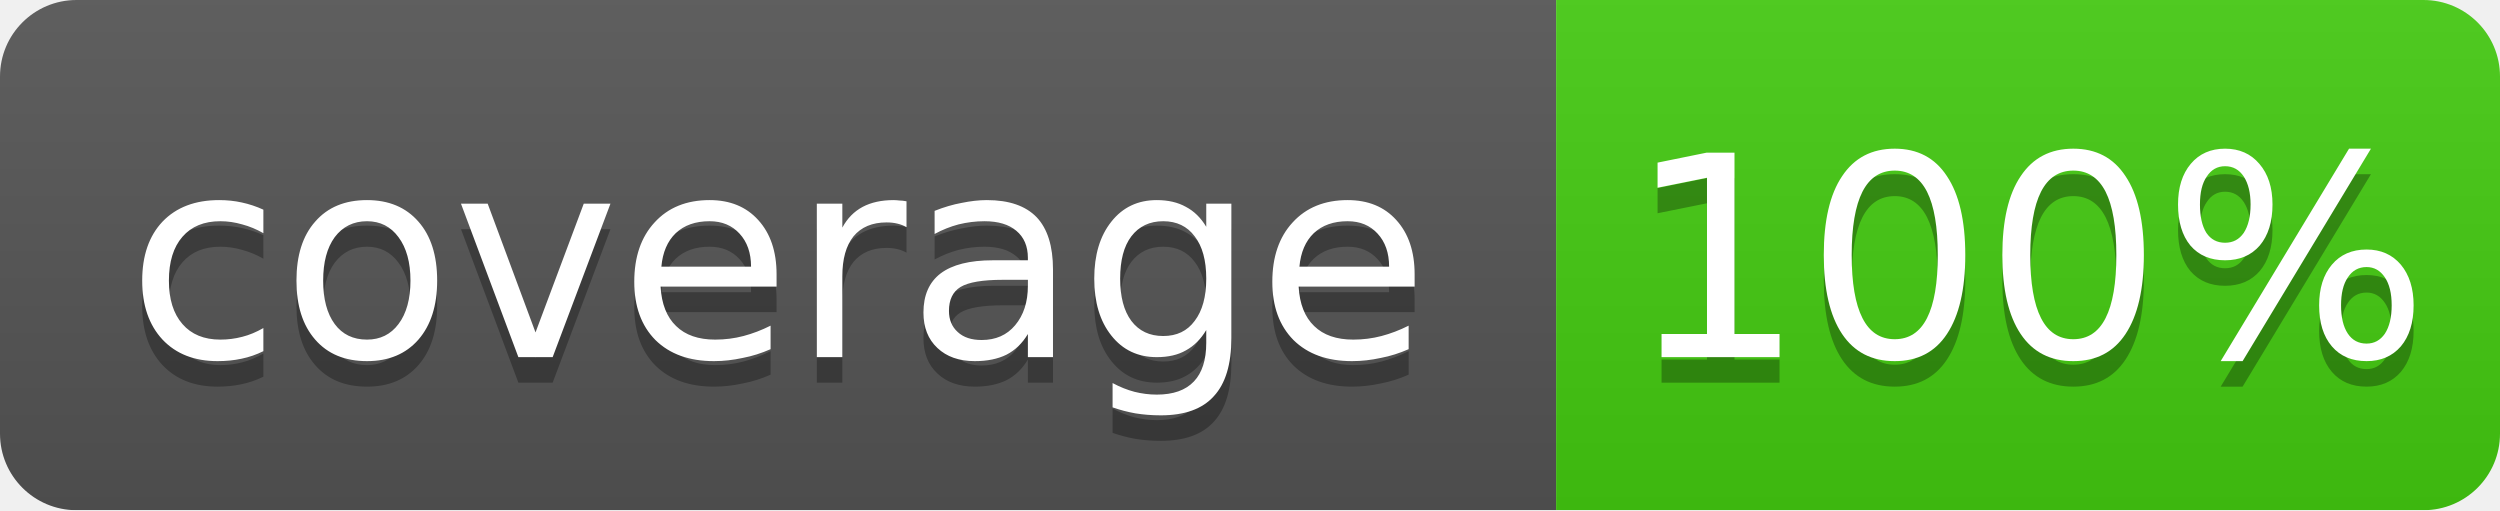
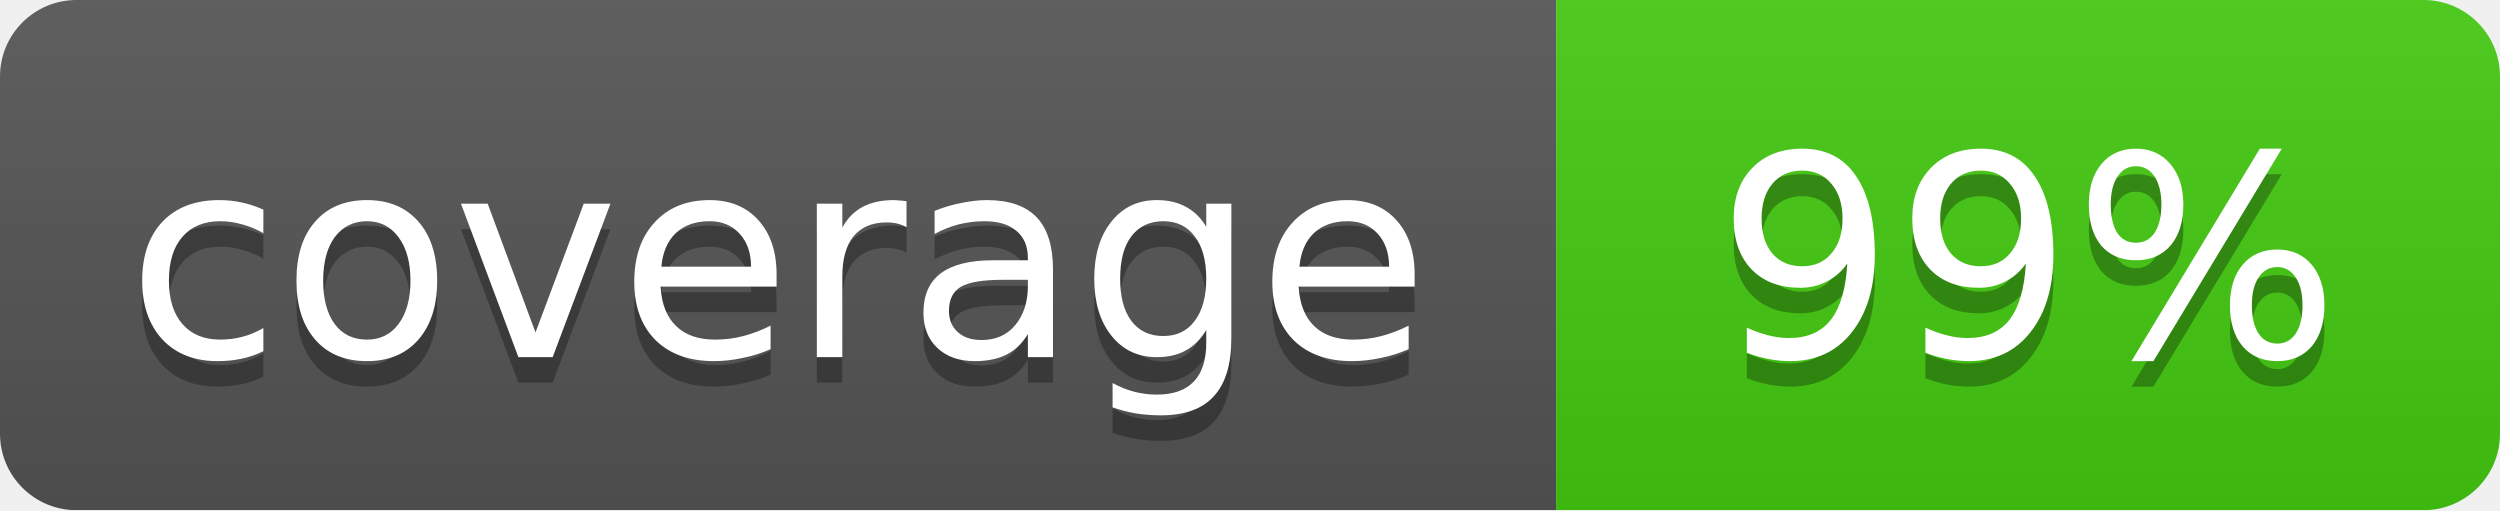
<svg xmlns="http://www.w3.org/2000/svg" width="98" height="20">
  <linearGradient id="b" x2="0" y2="100%">
    <stop offset="0" stop-color="#bbb" stop-opacity=".1" />
    <stop offset="1" stop-opacity=".1" />
  </linearGradient>
  <mask id="a">
    <rect width="98" height="20" rx="3" fill="#fff" />
  </mask>
  <g mask="url(#a)">
    <path fill="#555" d="M0 0h61v20H0z" />
    <path fill="#4c1" d="M61 0h37v20H61z" />
    <path fill="url(#b)" d="M0 0h98v20H0z" />
  </g>
  <g fill="#fff" text-anchor="middle" font-family="DejaVu Sans,Verdana,Geneva,sans-serif" font-size="11">
    <text x="30.5" y="15" fill="#010101" fill-opacity=".3">coverage</text>
    <text x="30.5" y="14">coverage</text>
-     <text x="79.5" y="15" fill="#010101" fill-opacity=".3">100%</text>
-     <text x="79.5" y="14">100%</text>
+     <text x="79.5" y="15" fill="#010101" fill-opacity=".3">99%</text>
+     <text x="79.5" y="14">99%</text>
  </g>
</svg>
